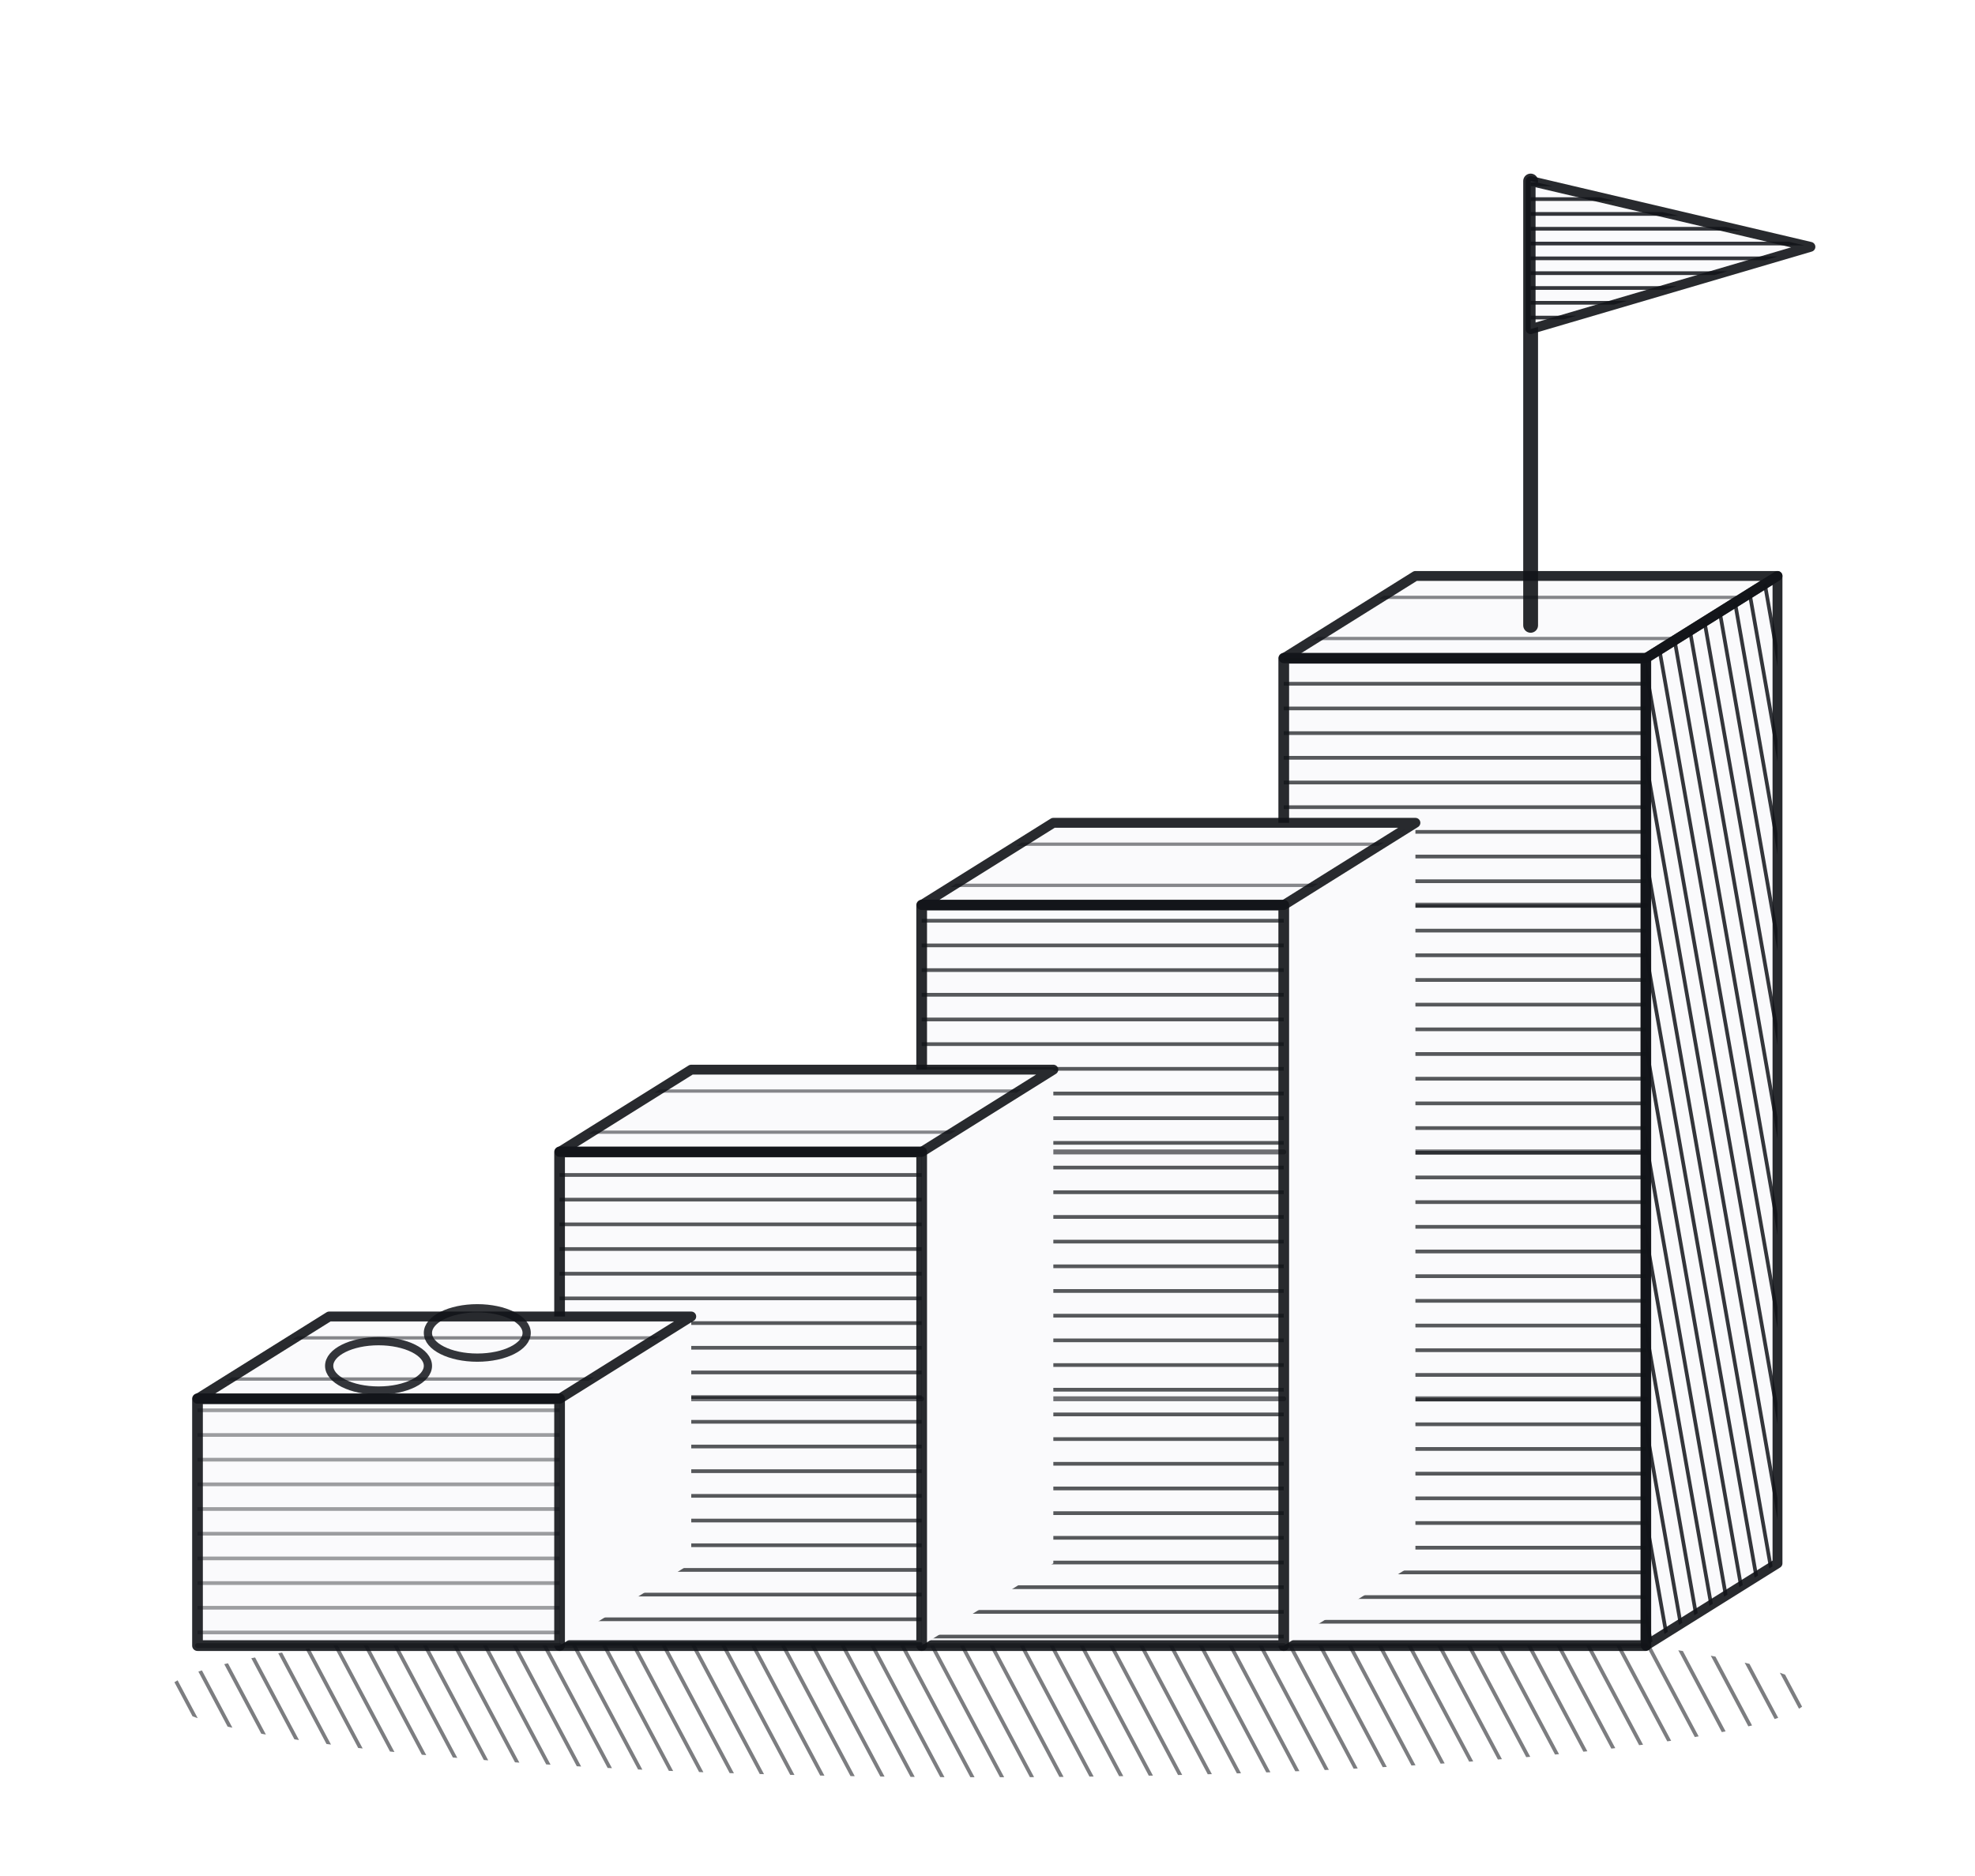
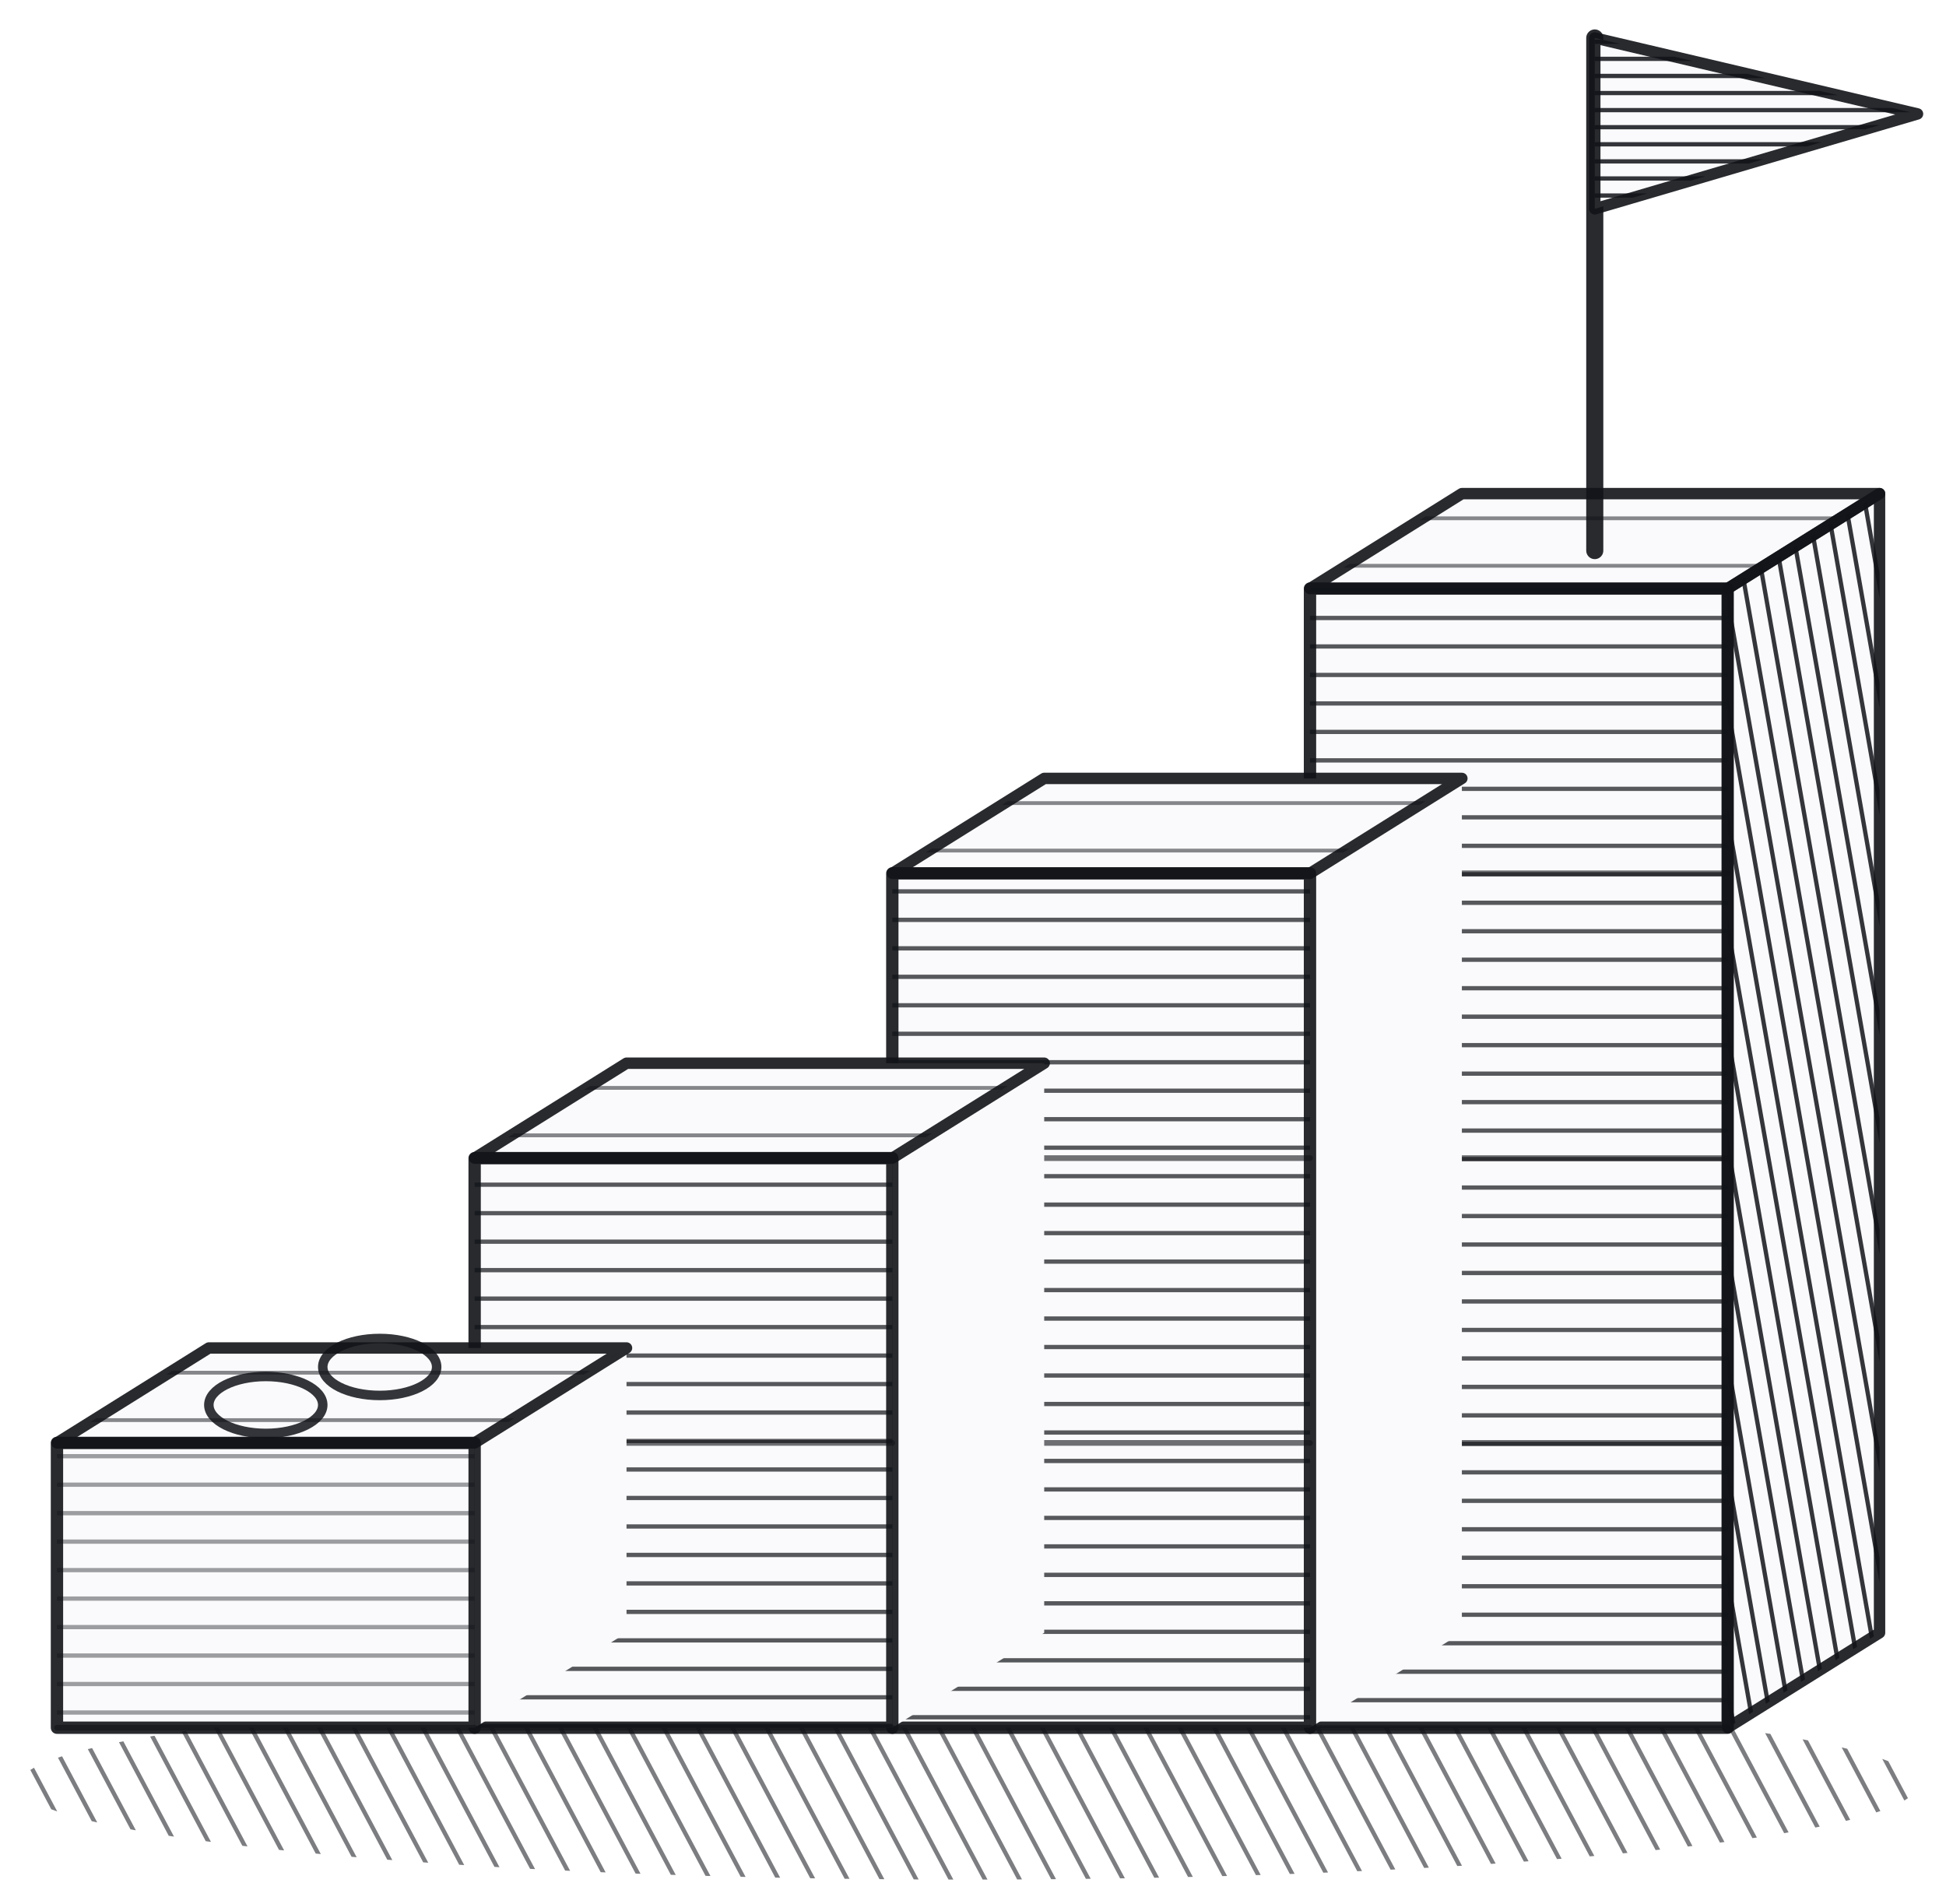
- <svg xmlns="http://www.w3.org/2000/svg" viewBox="0 0 240 228">
+ <svg xmlns="http://www.w3.org/2000/svg" viewBox="18 18 205 200.5">
  <defs>
    <clipPath id="c0">
      <path d="M20 206a100 10 0 1 0 200 0a100 10 0 1 0 -200 0Z" clip-rule="evenodd" />
    </clipPath>
    <clipPath id="c1">
      <path d="M156 80L200 80L216 70L172 70Z" clip-rule="evenodd" />
    </clipPath>
    <clipPath id="c2">
      <path d="M156 200L200 200L200 80L156 80Z" clip-rule="evenodd" />
    </clipPath>
    <clipPath id="c3">
      <path d="M200 200L216 190L216 70L200 80Z" clip-rule="evenodd" />
    </clipPath>
    <clipPath id="c4">
      <path d="M112 110L156 110L172 100L128 100Z" clip-rule="evenodd" />
    </clipPath>
    <clipPath id="c5">
      <path d="M112 200L156 200L156 110L112 110Z" clip-rule="evenodd" />
    </clipPath>
    <clipPath id="c6">
      <path d="M68 140L112 140L128 130L84 130Z" clip-rule="evenodd" />
    </clipPath>
    <clipPath id="c7">
      <path d="M68 200L112 200L112 140L68 140Z" clip-rule="evenodd" />
    </clipPath>
    <clipPath id="c8">
      <path d="M24 170L68 170L84 160L40 160Z" clip-rule="evenodd" />
    </clipPath>
    <clipPath id="c9">
      <path d="M24 200L68 200L68 170L24 170Z" clip-rule="evenodd" />
    </clipPath>
    <clipPath id="c10">
      <path d="M186 22L220 30L186 40Z" clip-rule="evenodd" />
    </clipPath>
  </defs>
  <g fill="none" stroke="#111318" stroke-opacity=".78" stroke-linecap="round" stroke-linejoin="round">
    <g clip-path="url(#c0)">
      <path d="M162.4 67.4L258.6 248.4" stroke-width="0.45" stroke-opacity="0.55" />
      <path d="M159.6 68.9L255.8 249.9" stroke-width="0.45" stroke-opacity="0.55" />
      <path d="M156.7 70.4L253 251.4" stroke-width="0.45" stroke-opacity="0.55" />
      <path d="M153.9 71.9L250.1 252.9" stroke-width="0.45" stroke-opacity="0.55" />
      <path d="M151.1 73.4L247.3 254.4" stroke-width="0.45" stroke-opacity="0.55" />
      <path d="M148.3 74.9L244.5 255.9" stroke-width="0.45" stroke-opacity="0.55" />
      <path d="M145.4 76.4L241.7 257.4" stroke-width="0.45" stroke-opacity="0.55" />
      <path d="M142.6 77.9L238.8 258.9" stroke-width="0.45" stroke-opacity="0.55" />
      <path d="M139.8 79.4L236 260.4" stroke-width="0.45" stroke-opacity="0.55" />
      <path d="M137 80.9L233.2 261.9" stroke-width="0.45" stroke-opacity="0.55" />
      <path d="M134.1 82.4L230.4 263.4" stroke-width="0.45" stroke-opacity="0.55" />
      <path d="M131.3 83.9L227.5 264.9" stroke-width="0.45" stroke-opacity="0.55" />
      <path d="M128.5 85.4L224.7 266.4" stroke-width="0.45" stroke-opacity="0.55" />
      <path d="M125.7 86.9L221.9 267.9" stroke-width="0.45" stroke-opacity="0.55" />
      <path d="M122.8 88.4L219.1 269.4" stroke-width="0.45" stroke-opacity="0.55" />
      <path d="M120 89.9L216.2 270.9" stroke-width="0.45" stroke-opacity="0.55" />
      <path d="M117.2 91.4L213.4 272.4" stroke-width="0.45" stroke-opacity="0.55" />
      <path d="M114.3 92.9L210.6 273.9" stroke-width="0.45" stroke-opacity="0.55" />
      <path d="M111.5 94.4L207.8 275.4" stroke-width="0.45" stroke-opacity="0.55" />
      <path d="M108.7 95.9L204.9 276.9" stroke-width="0.45" stroke-opacity="0.55" />
      <path d="M105.9 97.4L202.1 278.4" stroke-width="0.45" stroke-opacity="0.55" />
      <path d="M103 98.9L199.3 279.9" stroke-width="0.45" stroke-opacity="0.55" />
      <path d="M100.2 100.4L196.5 281.4" stroke-width="0.45" stroke-opacity="0.55" />
      <path d="M97.4 101.9L193.6 282.9" stroke-width="0.45" stroke-opacity="0.55" />
      <path d="M94.6 103.4L190.8 284.4" stroke-width="0.45" stroke-opacity="0.55" />
      <path d="M91.7 104.9L188 285.9" stroke-width="0.45" stroke-opacity="0.55" />
      <path d="M88.9 106.4L185.2 287.4" stroke-width="0.45" stroke-opacity="0.55" />
      <path d="M86.1 107.9L182.3 288.9" stroke-width="0.45" stroke-opacity="0.55" />
      <path d="M83.3 109.4L179.5 290.4" stroke-width="0.45" stroke-opacity="0.55" />
      <path d="M80.4 110.9L176.7 291.9" stroke-width="0.45" stroke-opacity="0.55" />
      <path d="M77.6 112.4L173.9 293.5" stroke-width="0.45" stroke-opacity="0.55" />
      <path d="M74.8 114L171 295" stroke-width="0.45" stroke-opacity="0.55" />
      <path d="M72 115.5L168.2 296.5" stroke-width="0.45" stroke-opacity="0.55" />
      <path d="M69.1 117L165.4 298" stroke-width="0.45" stroke-opacity="0.55" />
      <path d="M66.3 118.5L162.6 299.5" stroke-width="0.45" stroke-opacity="0.55" />
      <path d="M63.5 120L159.7 301" stroke-width="0.45" stroke-opacity="0.55" />
      <path d="M60.7 121.5L156.9 302.5" stroke-width="0.45" stroke-opacity="0.55" />
      <path d="M57.8 123L154.1 304" stroke-width="0.45" stroke-opacity="0.55" />
      <path d="M55 124.5L151.3 305.5" stroke-width="0.45" stroke-opacity="0.55" />
      <path d="M52.2 126L148.4 307" stroke-width="0.45" stroke-opacity="0.55" />
      <path d="M49.4 127.5L145.6 308.5" stroke-width="0.45" stroke-opacity="0.55" />
      <path d="M46.5 129L142.8 310" stroke-width="0.45" stroke-opacity="0.55" />
      <path d="M43.7 130.5L140 311.5" stroke-width="0.45" stroke-opacity="0.55" />
      <path d="M40.9 132L137.1 313" stroke-width="0.45" stroke-opacity="0.55" />
      <path d="M38.1 133.5L134.3 314.5" stroke-width="0.45" stroke-opacity="0.55" />
      <path d="M35.2 135L131.5 316" stroke-width="0.45" stroke-opacity="0.55" />
      <path d="M32.4 136.5L128.7 317.5" stroke-width="0.45" stroke-opacity="0.55" />
      <path d="M29.6 138L125.8 319" stroke-width="0.45" stroke-opacity="0.55" />
      <path d="M26.8 139.5L123 320.5" stroke-width="0.45" stroke-opacity="0.55" />
      <path d="M23.9 141L120.2 322" stroke-width="0.45" stroke-opacity="0.55" />
      <path d="M21.1 142.5L117.3 323.5" stroke-width="0.45" stroke-opacity="0.55" />
      <path d="M18.3 144L114.5 325" stroke-width="0.45" stroke-opacity="0.55" />
      <path d="M15.5 145.5L111.7 326.5" stroke-width="0.45" stroke-opacity="0.55" />
      <path d="M12.6 147L108.9 328" stroke-width="0.45" stroke-opacity="0.55" />
      <path d="M9.8 148.5L106 329.5" stroke-width="0.45" stroke-opacity="0.55" />
      <path d="M7 150L103.2 331" stroke-width="0.45" stroke-opacity="0.55" />
      <path d="M4.2 151.5L100.4 332.5" stroke-width="0.45" stroke-opacity="0.55" />
      <path d="M1.3 153L97.6 334" stroke-width="0.45" stroke-opacity="0.55" />
      <path d="M-1.5 154.5L94.7 335.5" stroke-width="0.45" stroke-opacity="0.55" />
      <path d="M-4.3 156L91.9 337" stroke-width="0.45" stroke-opacity="0.55" />
      <path d="M-7.1 157.5L89.1 338.5" stroke-width="0.45" stroke-opacity="0.55" />
      <path d="M-10 159L86.3 340" stroke-width="0.45" stroke-opacity="0.55" />
      <path d="M-12.8 160.5L83.4 341.5" stroke-width="0.45" stroke-opacity="0.55" />
      <path d="M-15.6 162L80.6 343" stroke-width="0.45" stroke-opacity="0.55" />
      <path d="M-18.4 163.5L77.8 344.5" stroke-width="0.45" stroke-opacity="0.55" />
    </g>
    <path d="M156 200L200 200L200 80L156 80Z" fill="#fafafc" stroke="none" />
    <path d="M156 80L200 80L216 70L172 70Z" fill="#fafafc" stroke="none" />
    <path d="M200 200L216 190L216 70L200 80Z" fill="#fafafc" stroke="none" />
    <g clip-path="url(#c1)">
      <path d="M153.6 42.6L218.4 42.6" stroke-width="0.4" stroke-opacity="0.5" />
      <path d="M153.6 47.6L218.4 47.6" stroke-width="0.4" stroke-opacity="0.5" />
      <path d="M153.6 52.6L218.4 52.6" stroke-width="0.4" stroke-opacity="0.5" />
      <path d="M153.6 57.6L218.4 57.6" stroke-width="0.4" stroke-opacity="0.5" />
      <path d="M153.6 62.6L218.4 62.6" stroke-width="0.4" stroke-opacity="0.5" />
      <path d="M153.6 67.6L218.4 67.6" stroke-width="0.4" stroke-opacity="0.5" />
      <path d="M153.6 72.6L218.4 72.6" stroke-width="0.4" stroke-opacity="0.5" />
      <path d="M153.6 77.6L218.4 77.6" stroke-width="0.4" stroke-opacity="0.5" />
      <path d="M153.6 82.6L218.4 82.6" stroke-width="0.4" stroke-opacity="0.5" />
      <path d="M153.6 87.6L218.4 87.6" stroke-width="0.4" stroke-opacity="0.5" />
      <path d="M153.6 92.6L218.4 92.6" stroke-width="0.4" stroke-opacity="0.5" />
      <path d="M153.6 97.6L218.4 97.6" stroke-width="0.4" stroke-opacity="0.5" />
      <path d="M153.6 102.6L218.4 102.6" stroke-width="0.4" stroke-opacity="0.5" />
    </g>
    <g clip-path="url(#c2)">
      <path d="M112.1 74.1L243.9 74.1" stroke-width="0.45" stroke-opacity="0.7" />
      <path d="M112.1 77.1L243.9 77.1" stroke-width="0.45" stroke-opacity="0.7" />
      <path d="M112.1 80.1L243.9 80.1" stroke-width="0.45" stroke-opacity="0.7" />
      <path d="M112.1 83.1L243.9 83.1" stroke-width="0.45" stroke-opacity="0.7" />
      <path d="M112.1 86.1L243.9 86.1" stroke-width="0.45" stroke-opacity="0.7" />
      <path d="M112.1 89.1L243.9 89.1" stroke-width="0.45" stroke-opacity="0.7" />
      <path d="M112.1 92.1L243.9 92.1" stroke-width="0.45" stroke-opacity="0.7" />
      <path d="M112.1 95.1L243.9 95.1" stroke-width="0.45" stroke-opacity="0.7" />
      <path d="M112.1 98.1L243.9 98.1" stroke-width="0.45" stroke-opacity="0.7" />
      <path d="M112.1 101.1L243.9 101.1" stroke-width="0.45" stroke-opacity="0.7" />
      <path d="M112.1 104.1L243.9 104.1" stroke-width="0.45" stroke-opacity="0.7" />
      <path d="M112.1 107.1L243.9 107.1" stroke-width="0.45" stroke-opacity="0.7" />
      <path d="M112.1 110.1L243.9 110.1" stroke-width="0.45" stroke-opacity="0.7" />
      <path d="M112.1 113.1L243.9 113.1" stroke-width="0.45" stroke-opacity="0.7" />
      <path d="M112.1 116.1L243.9 116.1" stroke-width="0.45" stroke-opacity="0.7" />
      <path d="M112.1 119.1L243.9 119.1" stroke-width="0.45" stroke-opacity="0.7" />
      <path d="M112.1 122.1L243.9 122.1" stroke-width="0.45" stroke-opacity="0.7" />
      <path d="M112.1 125.1L243.9 125.1" stroke-width="0.45" stroke-opacity="0.7" />
      <path d="M112.1 128.1L243.9 128.1" stroke-width="0.45" stroke-opacity="0.7" />
      <path d="M112.1 131.1L243.9 131.1" stroke-width="0.45" stroke-opacity="0.7" />
      <path d="M112.1 134.1L243.9 134.1" stroke-width="0.45" stroke-opacity="0.7" />
      <path d="M112.1 137.1L243.9 137.1" stroke-width="0.45" stroke-opacity="0.7" />
      <path d="M112.1 140.1L243.9 140.1" stroke-width="0.45" stroke-opacity="0.7" />
      <path d="M112.1 143.1L243.9 143.1" stroke-width="0.45" stroke-opacity="0.7" />
      <path d="M112.1 146.1L243.9 146.1" stroke-width="0.45" stroke-opacity="0.7" />
      <path d="M112.1 149.1L243.9 149.1" stroke-width="0.45" stroke-opacity="0.7" />
      <path d="M112.1 152.1L243.9 152.1" stroke-width="0.45" stroke-opacity="0.7" />
      <path d="M112.1 155.1L243.9 155.1" stroke-width="0.45" stroke-opacity="0.7" />
      <path d="M112.1 158.1L243.9 158.1" stroke-width="0.45" stroke-opacity="0.7" />
      <path d="M112.1 161.1L243.9 161.1" stroke-width="0.45" stroke-opacity="0.7" />
      <path d="M112.1 164.1L243.9 164.1" stroke-width="0.45" stroke-opacity="0.7" />
      <path d="M112.1 167.1L243.9 167.1" stroke-width="0.45" stroke-opacity="0.7" />
      <path d="M112.1 170.1L243.9 170.1" stroke-width="0.45" stroke-opacity="0.7" />
      <path d="M112.1 173.1L243.9 173.1" stroke-width="0.45" stroke-opacity="0.7" />
      <path d="M112.1 176.1L243.9 176.1" stroke-width="0.45" stroke-opacity="0.7" />
      <path d="M112.1 179.1L243.9 179.1" stroke-width="0.45" stroke-opacity="0.7" />
      <path d="M112.1 182.1L243.9 182.1" stroke-width="0.45" stroke-opacity="0.7" />
      <path d="M112.1 185.1L243.9 185.1" stroke-width="0.45" stroke-opacity="0.7" />
      <path d="M112.1 188.1L243.9 188.1" stroke-width="0.45" stroke-opacity="0.7" />
      <path d="M112.1 191.1L243.9 191.1" stroke-width="0.45" stroke-opacity="0.7" />
      <path d="M112.1 194.1L243.9 194.1" stroke-width="0.45" stroke-opacity="0.7" />
      <path d="M112.1 197.1L243.9 197.1" stroke-width="0.45" stroke-opacity="0.7" />
      <path d="M112.1 200.1L243.9 200.1" stroke-width="0.45" stroke-opacity="0.7" />
      <path d="M112.1 203.1L243.9 203.1" stroke-width="0.45" stroke-opacity="0.7" />
    </g>
    <g clip-path="url(#c3)">
      <path d="M262.7 56.8L286.2 189.7" stroke-width="0.45" stroke-opacity="0.85" />
      <path d="M260.8 57.2L284.2 190.1" stroke-width="0.45" stroke-opacity="0.85" />
      <path d="M258.8 57.5L282.2 190.4" stroke-width="0.45" stroke-opacity="0.85" />
      <path d="M256.8 57.9L280.3 190.8" stroke-width="0.45" stroke-opacity="0.85" />
      <path d="M254.9 58.2L278.3 191.1" stroke-width="0.45" stroke-opacity="0.85" />
      <path d="M252.9 58.6L276.3 191.5" stroke-width="0.45" stroke-opacity="0.85" />
      <path d="M250.9 58.9L274.4 191.8" stroke-width="0.45" stroke-opacity="0.85" />
      <path d="M249 59.2L272.4 192.2" stroke-width="0.45" stroke-opacity="0.85" />
      <path d="M247 59.6L270.4 192.5" stroke-width="0.45" stroke-opacity="0.85" />
      <path d="M245 59.9L268.5 192.9" stroke-width="0.45" stroke-opacity="0.85" />
      <path d="M243 60.3L266.5 193.2" stroke-width="0.45" stroke-opacity="0.85" />
      <path d="M241.1 60.6L264.5 193.6" stroke-width="0.45" stroke-opacity="0.85" />
      <path d="M239.1 61L262.5 193.9" stroke-width="0.45" stroke-opacity="0.85" />
      <path d="M237.1 61.3L260.6 194.3" stroke-width="0.45" stroke-opacity="0.85" />
      <path d="M235.2 61.7L258.6 194.6" stroke-width="0.45" stroke-opacity="0.85" />
      <path d="M233.2 62L256.6 195" stroke-width="0.45" stroke-opacity="0.85" />
      <path d="M231.2 62.4L254.7 195.3" stroke-width="0.45" stroke-opacity="0.85" />
      <path d="M229.3 62.7L252.7 195.6" stroke-width="0.45" stroke-opacity="0.85" />
      <path d="M227.3 63.1L250.7 196" stroke-width="0.45" stroke-opacity="0.85" />
      <path d="M225.3 63.4L248.8 196.3" stroke-width="0.45" stroke-opacity="0.85" />
      <path d="M223.4 63.8L246.8 196.7" stroke-width="0.45" stroke-opacity="0.85" />
      <path d="M221.4 64.1L244.8 197" stroke-width="0.45" stroke-opacity="0.85" />
      <path d="M219.4 64.5L242.9 197.4" stroke-width="0.45" stroke-opacity="0.85" />
      <path d="M217.4 64.8L240.9 197.7" stroke-width="0.45" stroke-opacity="0.85" />
      <path d="M215.5 65.2L238.9 198.1" stroke-width="0.45" stroke-opacity="0.85" />
      <path d="M213.5 65.5L236.9 198.4" stroke-width="0.45" stroke-opacity="0.85" />
      <path d="M211.5 65.8L235 198.8" stroke-width="0.45" stroke-opacity="0.85" />
      <path d="M209.6 66.2L233 199.1" stroke-width="0.45" stroke-opacity="0.85" />
      <path d="M207.6 66.5L231 199.5" stroke-width="0.45" stroke-opacity="0.85" />
      <path d="M205.6 66.9L229.1 199.8" stroke-width="0.45" stroke-opacity="0.85" />
      <path d="M203.7 67.2L227.1 200.2" stroke-width="0.45" stroke-opacity="0.85" />
      <path d="M201.7 67.6L225.1 200.5" stroke-width="0.45" stroke-opacity="0.85" />
      <path d="M199.7 67.9L223.2 200.9" stroke-width="0.45" stroke-opacity="0.85" />
      <path d="M197.7 68.3L221.2 201.2" stroke-width="0.45" stroke-opacity="0.85" />
      <path d="M195.8 68.6L219.2 201.6" stroke-width="0.45" stroke-opacity="0.85" />
      <path d="M193.8 69L217.2 201.9" stroke-width="0.45" stroke-opacity="0.85" />
      <path d="M191.8 69.3L215.3 202.2" stroke-width="0.45" stroke-opacity="0.85" />
      <path d="M189.9 69.7L213.3 202.6" stroke-width="0.45" stroke-opacity="0.85" />
      <path d="M187.9 70L211.3 202.9" stroke-width="0.45" stroke-opacity="0.85" />
      <path d="M185.9 70.4L209.4 203.3" stroke-width="0.45" stroke-opacity="0.85" />
      <path d="M184 70.7L207.4 203.6" stroke-width="0.45" stroke-opacity="0.85" />
      <path d="M182 71.1L205.4 204" stroke-width="0.45" stroke-opacity="0.85" />
      <path d="M180 71.4L203.5 204.3" stroke-width="0.45" stroke-opacity="0.85" />
      <path d="M178.1 71.7L201.5 204.7" stroke-width="0.45" stroke-opacity="0.85" />
      <path d="M176.1 72.1L199.5 205" stroke-width="0.45" stroke-opacity="0.85" />
      <path d="M174.1 72.4L197.6 205.4" stroke-width="0.45" stroke-opacity="0.85" />
      <path d="M172.1 72.8L195.6 205.7" stroke-width="0.45" stroke-opacity="0.85" />
      <path d="M170.2 73.1L193.6 206.1" stroke-width="0.45" stroke-opacity="0.85" />
      <path d="M168.2 73.5L191.6 206.4" stroke-width="0.45" stroke-opacity="0.85" />
      <path d="M166.2 73.8L189.7 206.8" stroke-width="0.45" stroke-opacity="0.85" />
      <path d="M164.3 74.2L187.7 207.1" stroke-width="0.45" stroke-opacity="0.85" />
      <path d="M162.3 74.5L185.7 207.5" stroke-width="0.45" stroke-opacity="0.85" />
      <path d="M160.3 74.9L183.8 207.8" stroke-width="0.45" stroke-opacity="0.85" />
      <path d="M158.4 75.2L181.8 208.2" stroke-width="0.45" stroke-opacity="0.85" />
      <path d="M156.4 75.6L179.8 208.5" stroke-width="0.45" stroke-opacity="0.85" />
      <path d="M154.4 75.9L177.9 208.8" stroke-width="0.45" stroke-opacity="0.85" />
      <path d="M152.4 76.3L175.9 209.2" stroke-width="0.45" stroke-opacity="0.85" />
      <path d="M150.5 76.6L173.9 209.5" stroke-width="0.45" stroke-opacity="0.85" />
      <path d="M148.5 77L171.9 209.9" stroke-width="0.45" stroke-opacity="0.85" />
      <path d="M146.5 77.3L170 210.2" stroke-width="0.45" stroke-opacity="0.85" />
      <path d="M144.6 77.7L168 210.6" stroke-width="0.45" stroke-opacity="0.85" />
      <path d="M142.6 78L166 210.9" stroke-width="0.45" stroke-opacity="0.85" />
      <path d="M140.6 78.3L164.1 211.3" stroke-width="0.45" stroke-opacity="0.85" />
      <path d="M138.7 78.7L162.1 211.6" stroke-width="0.45" stroke-opacity="0.85" />
      <path d="M136.7 79L160.1 212" stroke-width="0.45" stroke-opacity="0.85" />
      <path d="M134.7 79.4L158.2 212.3" stroke-width="0.45" stroke-opacity="0.85" />
      <path d="M132.8 79.7L156.2 212.7" stroke-width="0.45" stroke-opacity="0.85" />
      <path d="M130.8 80.1L154.2 213" stroke-width="0.45" stroke-opacity="0.85" />
    </g>
    <path d="M200 200L216 190L216 70L200 80Z" stroke-width="1.2" stroke-opacity="0.9" />
    <path d="M156 200L200 200L200 80L156 80Z" stroke-width="1.3" stroke-opacity="0.9" />
    <path d="M156 80L200 80L216 70L172 70Z" stroke-width="1.2" stroke-opacity="0.9" />
    <path d="M156 110H200" stroke-width="0.6" stroke-opacity="0.6" />
    <path d="M156 140H200" stroke-width="0.6" stroke-opacity="0.6" />
    <path d="M156 170H200" stroke-width="0.6" stroke-opacity="0.6" />
    <path d="M156 200H200" stroke-width="0.6" stroke-opacity="0.6" />
    <path d="M112 200L156 200L156 110L112 110Z" fill="#fafafc" stroke="none" />
    <path d="M112 110L156 110L172 100L128 100Z" fill="#fafafc" stroke="none" />
    <path d="M156 200L172 190L172 100L156 110Z" fill="#fafafc" stroke="none" />
    <g clip-path="url(#c4)">
      <path d="M109.6 72.6L174.4 72.6" stroke-width="0.4" stroke-opacity="0.5" />
      <path d="M109.6 77.6L174.4 77.6" stroke-width="0.4" stroke-opacity="0.5" />
      <path d="M109.6 82.6L174.4 82.6" stroke-width="0.4" stroke-opacity="0.5" />
      <path d="M109.6 87.6L174.4 87.6" stroke-width="0.4" stroke-opacity="0.5" />
      <path d="M109.6 92.6L174.4 92.6" stroke-width="0.4" stroke-opacity="0.5" />
      <path d="M109.6 97.6L174.4 97.6" stroke-width="0.4" stroke-opacity="0.5" />
      <path d="M109.6 102.6L174.4 102.6" stroke-width="0.4" stroke-opacity="0.5" />
      <path d="M109.6 107.6L174.4 107.6" stroke-width="0.4" stroke-opacity="0.5" />
      <path d="M109.6 112.6L174.4 112.6" stroke-width="0.4" stroke-opacity="0.5" />
      <path d="M109.6 117.6L174.4 117.6" stroke-width="0.4" stroke-opacity="0.5" />
      <path d="M109.6 122.6L174.4 122.6" stroke-width="0.4" stroke-opacity="0.5" />
      <path d="M109.6 127.6L174.4 127.6" stroke-width="0.4" stroke-opacity="0.5" />
      <path d="M109.6 132.6L174.4 132.6" stroke-width="0.4" stroke-opacity="0.5" />
    </g>
    <g clip-path="url(#c5)">
      <path d="M81.9 102.9L186.1 102.9" stroke-width="0.45" stroke-opacity="0.7" />
      <path d="M81.9 105.9L186.1 105.9" stroke-width="0.45" stroke-opacity="0.7" />
      <path d="M81.9 108.9L186.1 108.9" stroke-width="0.45" stroke-opacity="0.7" />
      <path d="M81.9 111.9L186.1 111.9" stroke-width="0.45" stroke-opacity="0.7" />
      <path d="M81.9 114.9L186.1 114.9" stroke-width="0.45" stroke-opacity="0.7" />
      <path d="M81.9 117.9L186.1 117.9" stroke-width="0.45" stroke-opacity="0.7" />
      <path d="M81.9 120.9L186.1 120.9" stroke-width="0.45" stroke-opacity="0.7" />
      <path d="M81.9 123.9L186.1 123.9" stroke-width="0.45" stroke-opacity="0.7" />
      <path d="M81.9 126.9L186.1 126.9" stroke-width="0.45" stroke-opacity="0.7" />
      <path d="M81.9 129.9L186.1 129.9" stroke-width="0.45" stroke-opacity="0.7" />
      <path d="M81.9 132.9L186.1 132.9" stroke-width="0.45" stroke-opacity="0.7" />
      <path d="M81.9 135.9L186.1 135.9" stroke-width="0.45" stroke-opacity="0.7" />
      <path d="M81.9 138.9L186.1 138.9" stroke-width="0.45" stroke-opacity="0.7" />
      <path d="M81.9 141.9L186.1 141.9" stroke-width="0.45" stroke-opacity="0.7" />
      <path d="M81.9 144.9L186.1 144.9" stroke-width="0.45" stroke-opacity="0.7" />
      <path d="M81.9 147.9L186.1 147.9" stroke-width="0.45" stroke-opacity="0.7" />
      <path d="M81.9 150.9L186.1 150.9" stroke-width="0.45" stroke-opacity="0.7" />
      <path d="M81.9 153.9L186.1 153.9" stroke-width="0.45" stroke-opacity="0.7" />
      <path d="M81.9 156.9L186.1 156.9" stroke-width="0.45" stroke-opacity="0.7" />
      <path d="M81.9 159.9L186.1 159.9" stroke-width="0.45" stroke-opacity="0.7" />
      <path d="M81.9 162.9L186.1 162.9" stroke-width="0.45" stroke-opacity="0.7" />
      <path d="M81.9 165.9L186.1 165.9" stroke-width="0.45" stroke-opacity="0.7" />
      <path d="M81.9 168.9L186.1 168.9" stroke-width="0.45" stroke-opacity="0.7" />
      <path d="M81.9 171.9L186.1 171.9" stroke-width="0.45" stroke-opacity="0.7" />
      <path d="M81.9 174.9L186.1 174.9" stroke-width="0.45" stroke-opacity="0.7" />
      <path d="M81.9 177.9L186.1 177.9" stroke-width="0.45" stroke-opacity="0.7" />
      <path d="M81.9 180.9L186.1 180.9" stroke-width="0.45" stroke-opacity="0.7" />
      <path d="M81.9 183.9L186.1 183.9" stroke-width="0.45" stroke-opacity="0.7" />
      <path d="M81.9 186.9L186.1 186.9" stroke-width="0.45" stroke-opacity="0.7" />
      <path d="M81.9 189.9L186.1 189.9" stroke-width="0.45" stroke-opacity="0.7" />
      <path d="M81.9 192.9L186.1 192.9" stroke-width="0.45" stroke-opacity="0.7" />
      <path d="M81.9 195.9L186.1 195.9" stroke-width="0.45" stroke-opacity="0.7" />
      <path d="M81.9 198.9L186.1 198.9" stroke-width="0.45" stroke-opacity="0.7" />
      <path d="M81.9 201.9L186.1 201.9" stroke-width="0.45" stroke-opacity="0.7" />
      <path d="M81.9 204.9L186.1 204.9" stroke-width="0.45" stroke-opacity="0.7" />
    </g>
    <path d="M112 200L156 200L156 110L112 110Z" stroke-width="1.3" stroke-opacity="0.9" />
    <path d="M112 110L156 110L172 100L128 100Z" stroke-width="1.2" stroke-opacity="0.9" />
    <path d="M112 140H156" stroke-width="0.6" stroke-opacity="0.6" />
    <path d="M112 170H156" stroke-width="0.6" stroke-opacity="0.6" />
    <path d="M112 200H156" stroke-width="0.6" stroke-opacity="0.6" />
    <path d="M68 200L112 200L112 140L68 140Z" fill="#fafafc" stroke="none" />
    <path d="M68 140L112 140L128 130L84 130Z" fill="#fafafc" stroke="none" />
    <path d="M112 200L128 190L128 130L112 140Z" fill="#fafafc" stroke="none" />
    <g clip-path="url(#c6)">
      <path d="M65.6 102.6L130.4 102.6" stroke-width="0.4" stroke-opacity="0.5" />
      <path d="M65.6 107.6L130.4 107.6" stroke-width="0.4" stroke-opacity="0.5" />
      <path d="M65.6 112.6L130.4 112.6" stroke-width="0.4" stroke-opacity="0.5" />
      <path d="M65.6 117.6L130.4 117.6" stroke-width="0.4" stroke-opacity="0.5" />
      <path d="M65.6 122.6L130.4 122.6" stroke-width="0.4" stroke-opacity="0.5" />
      <path d="M65.6 127.6L130.4 127.6" stroke-width="0.4" stroke-opacity="0.5" />
      <path d="M65.6 132.6L130.4 132.6" stroke-width="0.4" stroke-opacity="0.5" />
      <path d="M65.6 137.6L130.4 137.6" stroke-width="0.4" stroke-opacity="0.5" />
      <path d="M65.6 142.6L130.4 142.6" stroke-width="0.4" stroke-opacity="0.5" />
      <path d="M65.6 147.6L130.4 147.6" stroke-width="0.4" stroke-opacity="0.5" />
      <path d="M65.6 152.6L130.4 152.6" stroke-width="0.4" stroke-opacity="0.5" />
      <path d="M65.6 157.6L130.4 157.6" stroke-width="0.4" stroke-opacity="0.5" />
      <path d="M65.6 162.6L130.4 162.6" stroke-width="0.4" stroke-opacity="0.5" />
    </g>
    <g clip-path="url(#c7)">
      <path d="M50.8 130.8L129.2 130.8" stroke-width="0.45" stroke-opacity="0.7" />
      <path d="M50.8 133.8L129.2 133.8" stroke-width="0.45" stroke-opacity="0.7" />
      <path d="M50.8 136.8L129.2 136.8" stroke-width="0.45" stroke-opacity="0.7" />
      <path d="M50.8 139.8L129.2 139.8" stroke-width="0.45" stroke-opacity="0.7" />
      <path d="M50.8 142.8L129.2 142.8" stroke-width="0.45" stroke-opacity="0.7" />
      <path d="M50.8 145.8L129.2 145.8" stroke-width="0.45" stroke-opacity="0.7" />
      <path d="M50.8 148.8L129.2 148.8" stroke-width="0.45" stroke-opacity="0.7" />
      <path d="M50.8 151.8L129.2 151.8" stroke-width="0.45" stroke-opacity="0.7" />
      <path d="M50.8 154.8L129.2 154.8" stroke-width="0.45" stroke-opacity="0.7" />
      <path d="M50.8 157.8L129.2 157.8" stroke-width="0.45" stroke-opacity="0.7" />
      <path d="M50.8 160.8L129.2 160.8" stroke-width="0.45" stroke-opacity="0.7" />
      <path d="M50.8 163.8L129.2 163.8" stroke-width="0.45" stroke-opacity="0.7" />
      <path d="M50.8 166.8L129.2 166.8" stroke-width="0.45" stroke-opacity="0.7" />
      <path d="M50.8 169.8L129.2 169.8" stroke-width="0.45" stroke-opacity="0.7" />
      <path d="M50.8 172.8L129.2 172.8" stroke-width="0.45" stroke-opacity="0.7" />
      <path d="M50.8 175.8L129.2 175.8" stroke-width="0.45" stroke-opacity="0.7" />
      <path d="M50.8 178.8L129.2 178.8" stroke-width="0.45" stroke-opacity="0.7" />
      <path d="M50.8 181.8L129.2 181.8" stroke-width="0.45" stroke-opacity="0.7" />
      <path d="M50.8 184.8L129.2 184.8" stroke-width="0.45" stroke-opacity="0.7" />
      <path d="M50.8 187.8L129.2 187.8" stroke-width="0.45" stroke-opacity="0.7" />
      <path d="M50.8 190.8L129.2 190.8" stroke-width="0.45" stroke-opacity="0.7" />
      <path d="M50.8 193.8L129.2 193.8" stroke-width="0.45" stroke-opacity="0.7" />
      <path d="M50.8 196.8L129.2 196.8" stroke-width="0.45" stroke-opacity="0.7" />
      <path d="M50.8 199.8L129.2 199.8" stroke-width="0.45" stroke-opacity="0.7" />
      <path d="M50.8 202.8L129.2 202.8" stroke-width="0.45" stroke-opacity="0.7" />
      <path d="M50.8 205.8L129.2 205.8" stroke-width="0.45" stroke-opacity="0.7" />
      <path d="M50.8 208.8L129.2 208.8" stroke-width="0.45" stroke-opacity="0.7" />
    </g>
    <path d="M68 200L112 200L112 140L68 140Z" stroke-width="1.3" stroke-opacity="0.9" />
    <path d="M68 140L112 140L128 130L84 130Z" stroke-width="1.2" stroke-opacity="0.9" />
    <path d="M68 170H112" stroke-width="0.6" stroke-opacity="0.6" />
    <path d="M68 200H112" stroke-width="0.6" stroke-opacity="0.6" />
    <path d="M24 200L68 200L68 170L24 170Z" fill="#fafafc" stroke="none" />
    <path d="M24 170L68 170L84 160L40 160Z" fill="#fafafc" stroke="none" />
    <path d="M68 200L84 190L84 160L68 170Z" fill="#fafafc" stroke="none" />
    <g clip-path="url(#c8)">
      <path d="M21.6 132.6L86.4 132.6" stroke-width="0.4" stroke-opacity="0.5" />
      <path d="M21.6 137.6L86.4 137.6" stroke-width="0.4" stroke-opacity="0.5" />
      <path d="M21.6 142.6L86.4 142.6" stroke-width="0.4" stroke-opacity="0.5" />
      <path d="M21.6 147.6L86.4 147.6" stroke-width="0.4" stroke-opacity="0.5" />
      <path d="M21.6 152.6L86.4 152.6" stroke-width="0.4" stroke-opacity="0.5" />
      <path d="M21.6 157.6L86.4 157.6" stroke-width="0.4" stroke-opacity="0.5" />
      <path d="M21.6 162.6L86.4 162.6" stroke-width="0.4" stroke-opacity="0.5" />
      <path d="M21.6 167.6L86.4 167.6" stroke-width="0.4" stroke-opacity="0.5" />
      <path d="M21.6 172.6L86.4 172.6" stroke-width="0.4" stroke-opacity="0.5" />
      <path d="M21.6 177.6L86.4 177.6" stroke-width="0.4" stroke-opacity="0.5" />
      <path d="M21.6 182.6L86.4 182.6" stroke-width="0.4" stroke-opacity="0.5" />
      <path d="M21.6 187.6L86.4 187.6" stroke-width="0.4" stroke-opacity="0.5" />
      <path d="M21.6 192.6L86.4 192.6" stroke-width="0.4" stroke-opacity="0.5" />
    </g>
    <g clip-path="url(#c9)">
      <path d="M17.4 156.4L74.6 156.4" stroke-width="0.45" stroke-opacity="0.4" />
      <path d="M17.4 159.4L74.6 159.4" stroke-width="0.45" stroke-opacity="0.4" />
      <path d="M17.4 162.4L74.6 162.4" stroke-width="0.45" stroke-opacity="0.4" />
      <path d="M17.4 165.4L74.6 165.4" stroke-width="0.45" stroke-opacity="0.4" />
      <path d="M17.4 168.4L74.6 168.4" stroke-width="0.45" stroke-opacity="0.4" />
      <path d="M17.4 171.4L74.6 171.4" stroke-width="0.45" stroke-opacity="0.4" />
      <path d="M17.4 174.4L74.6 174.4" stroke-width="0.45" stroke-opacity="0.4" />
      <path d="M17.4 177.4L74.6 177.4" stroke-width="0.45" stroke-opacity="0.4" />
      <path d="M17.4 180.4L74.6 180.4" stroke-width="0.45" stroke-opacity="0.4" />
      <path d="M17.4 183.4L74.6 183.4" stroke-width="0.45" stroke-opacity="0.4" />
      <path d="M17.4 186.4L74.6 186.4" stroke-width="0.45" stroke-opacity="0.4" />
      <path d="M17.4 189.4L74.6 189.4" stroke-width="0.45" stroke-opacity="0.4" />
      <path d="M17.4 192.4L74.6 192.4" stroke-width="0.45" stroke-opacity="0.4" />
      <path d="M17.4 195.4L74.6 195.4" stroke-width="0.45" stroke-opacity="0.4" />
      <path d="M17.4 198.4L74.6 198.4" stroke-width="0.45" stroke-opacity="0.4" />
      <path d="M17.4 201.4L74.6 201.4" stroke-width="0.45" stroke-opacity="0.4" />
      <path d="M17.4 204.4L74.6 204.4" stroke-width="0.45" stroke-opacity="0.4" />
      <path d="M17.4 207.4L74.6 207.4" stroke-width="0.45" stroke-opacity="0.4" />
      <path d="M17.4 210.4L74.6 210.4" stroke-width="0.45" stroke-opacity="0.4" />
      <path d="M17.4 213.4L74.6 213.4" stroke-width="0.45" stroke-opacity="0.4" />
    </g>
    <path d="M24 200L68 200L68 170L24 170Z" stroke-width="1.3" stroke-opacity="0.9" />
    <path d="M24 170L68 170L84 160L40 160Z" stroke-width="1.2" stroke-opacity="0.9" />
    <path d="M24 200H68" stroke-width="0.6" stroke-opacity="0.6" />
    <path d="M40 166a6 3 0 1 0 12 0a6 3 0 1 0 -12 0Z" stroke-width="1" stroke-opacity="0.85" />
    <path d="M52 162a6 3 0 1 0 12 0a6 3 0 1 0 -12 0Z" stroke-width="1" stroke-opacity="0.85" />
    <path d="M186 76V22" stroke-width="1.8" stroke-opacity="0.9" />
    <path d="M186 22L220 30L186 40Z" fill="#fafafc" stroke="none" />
    <g clip-path="url(#c10)">
      <path d="M181.8 9.8L224.2 9.8" stroke-width="0.45" stroke-opacity="0.85" />
      <path d="M181.8 11.6L224.2 11.6" stroke-width="0.45" stroke-opacity="0.85" />
      <path d="M181.8 13.4L224.2 13.4" stroke-width="0.45" stroke-opacity="0.85" />
      <path d="M181.8 15.2L224.2 15.2" stroke-width="0.45" stroke-opacity="0.85" />
      <path d="M181.8 17L224.2 17" stroke-width="0.45" stroke-opacity="0.85" />
      <path d="M181.8 18.8L224.2 18.8" stroke-width="0.45" stroke-opacity="0.85" />
      <path d="M181.8 20.6L224.2 20.6" stroke-width="0.45" stroke-opacity="0.85" />
      <path d="M181.8 22.4L224.2 22.4" stroke-width="0.45" stroke-opacity="0.85" />
      <path d="M181.8 24.2L224.2 24.2" stroke-width="0.45" stroke-opacity="0.85" />
      <path d="M181.8 26L224.2 26" stroke-width="0.45" stroke-opacity="0.85" />
      <path d="M181.8 27.8L224.2 27.8" stroke-width="0.45" stroke-opacity="0.85" />
      <path d="M181.8 29.6L224.2 29.6" stroke-width="0.45" stroke-opacity="0.85" />
      <path d="M181.8 31.4L224.2 31.4" stroke-width="0.45" stroke-opacity="0.85" />
      <path d="M181.8 33.2L224.2 33.2" stroke-width="0.45" stroke-opacity="0.85" />
      <path d="M181.8 35L224.2 35" stroke-width="0.45" stroke-opacity="0.85" />
      <path d="M181.8 36.8L224.2 36.8" stroke-width="0.45" stroke-opacity="0.85" />
      <path d="M181.8 38.6L224.2 38.6" stroke-width="0.45" stroke-opacity="0.85" />
      <path d="M181.8 40.4L224.2 40.4" stroke-width="0.45" stroke-opacity="0.85" />
      <path d="M181.8 42.2L224.2 42.2" stroke-width="0.45" stroke-opacity="0.85" />
      <path d="M181.8 44L224.2 44" stroke-width="0.45" stroke-opacity="0.85" />
      <path d="M181.8 45.8L224.2 45.8" stroke-width="0.45" stroke-opacity="0.85" />
      <path d="M181.8 47.6L224.2 47.6" stroke-width="0.45" stroke-opacity="0.85" />
      <path d="M181.8 49.4L224.2 49.4" stroke-width="0.45" stroke-opacity="0.85" />
      <path d="M181.8 51.2L224.2 51.2" stroke-width="0.45" stroke-opacity="0.85" />
    </g>
    <path d="M186 22L220 30L186 40Z" stroke-width="1.2" stroke-opacity="0.9" />
  </g>
</svg>
